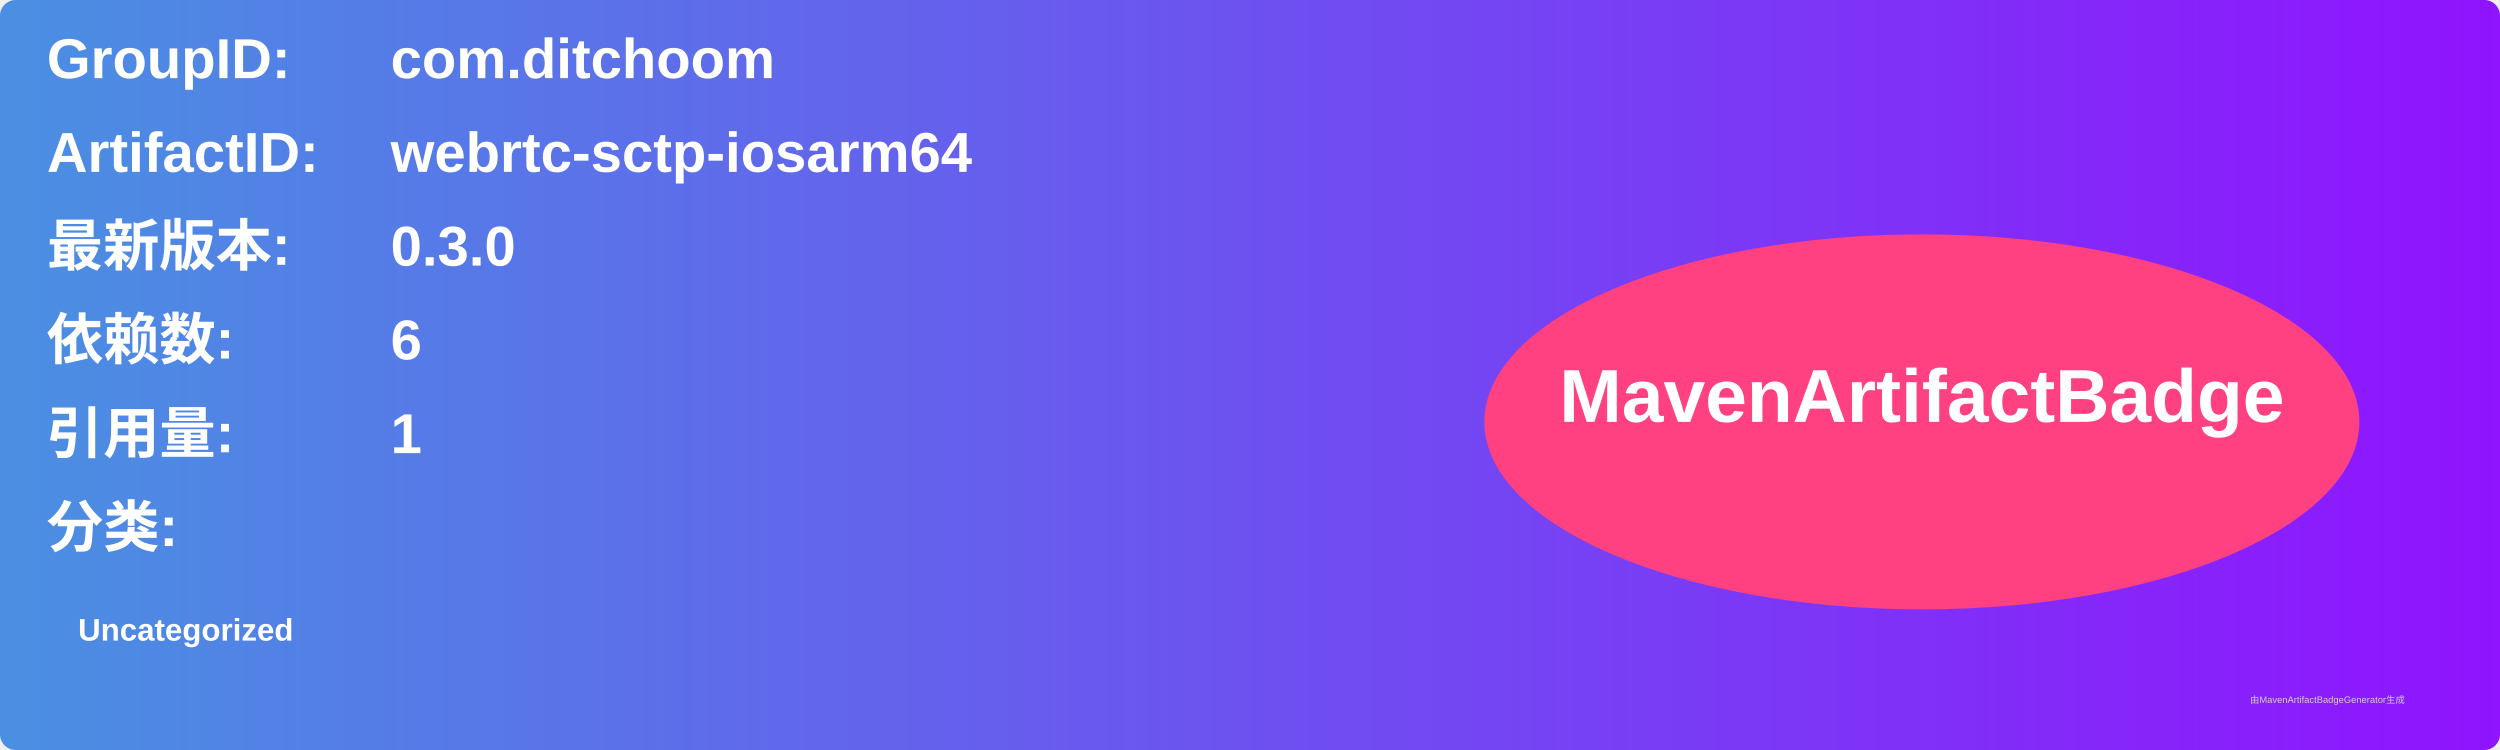
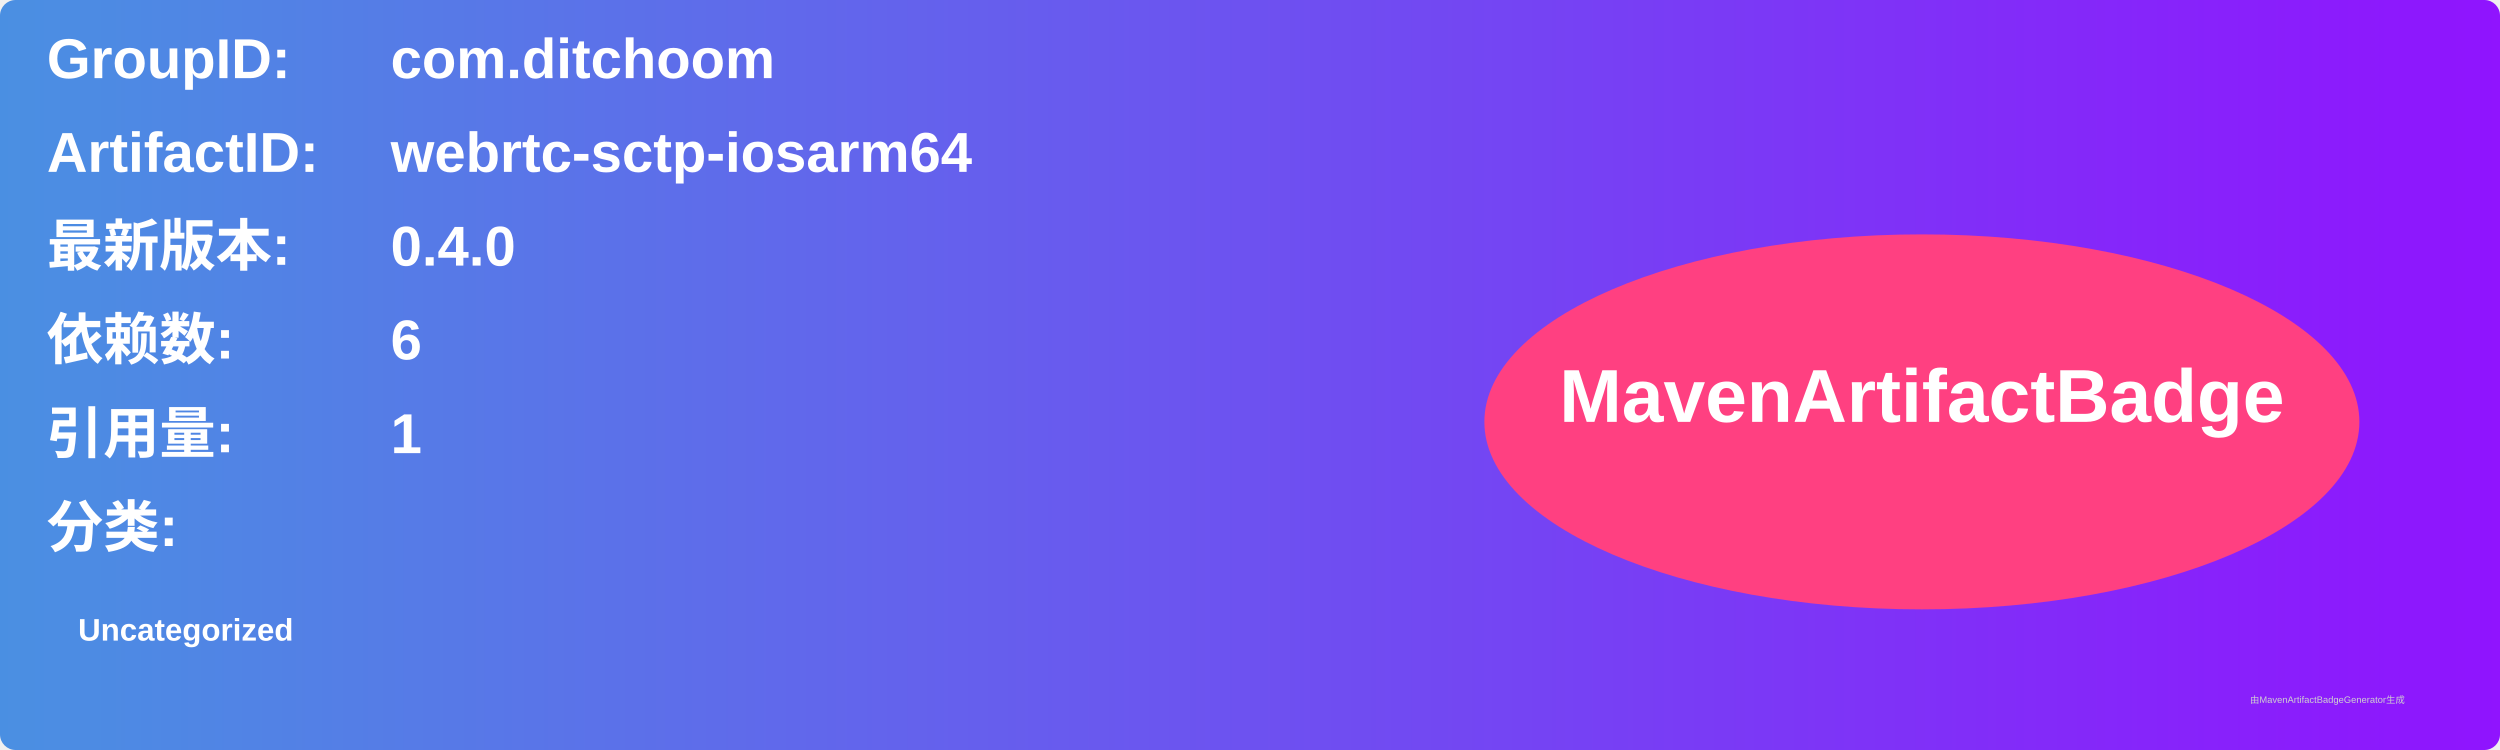
<svg xmlns="http://www.w3.org/2000/svg" width="800" height="240" viewBox="0 0 800 240">
  <linearGradient id="grad" x1="0%" y1="0%" x2="100%" y2="0%">
    <stop offset="0%" stop-color="#4a90e2" />
    <stop offset="100%" stop-color="#9013fe" />
  </linearGradient>
  <rect width="100%" height="100%" rx="5" ry="5" fill="url(#grad)" />
  <g transform="translate(15, 15)">
    <text x="0" y="10" font-family="Arial" font-size="18" fill="white" font-weight="bold" width="260">GroupID:</text>
    <text x="110" y="10" font-family="Arial" font-size="18" fill="white" font-weight="bold" width="460">com.ditchoom</text>
    <text x="0" y="40" font-family="Arial" font-size="18" fill="white" font-weight="bold" width="260">ArtifactID:</text>
    <text x="110" y="40" font-family="Arial" font-size="18" fill="white" font-weight="bold" width="460">webrtc-sctp-iosarm64</text>
    <text x="0" y="70" font-family="Arial" font-size="18" fill="white" font-weight="bold">最新版本:</text>
    <text x="110" y="70" font-family="Arial" font-size="18" fill="white" font-weight="bold">
-       <tspan font-weight="bold">0.3.0</tspan>
+       <tspan font-weight="bold">0.4.0</tspan>
    </text>
    <text x="0" y="100" font-family="Arial" font-size="18" fill="white" font-weight="bold">依赖数: </text>
    <text x="110" y="100" font-family="Arial" font-size="18" fill="white">
      <tspan font-weight="bold">6</tspan>
    </text>
    <text x="0" y="130" font-family="Arial" font-size="18" fill="white" font-weight="bold">引用量: </text>
    <text x="110" y="130" font-family="Arial" font-size="18" fill="white">
      <tspan font-weight="bold">1</tspan>
    </text>
    <text x="0" y="160" font-family="Arial" font-size="18" fill="white" font-weight="bold">分类:</text>
    <text x="10" y="190" font-family="Arial" font-size="10" fill="white">
      <tspan font-weight="bold">Uncategorized</tspan>
    </text>
    <ellipse cx="600" cy="120" rx="140" ry="60" fill="#ff4081" />
    <text x="600" y="120" text-anchor="middle" font-family="Arial" font-size="24" fill="white" font-weight="bold">MavenArtifactBadge</text>
  </g>
  <text x="720" y="225" font-family="Arial" font-size="3" fill="#d0d0d0">由MavenArtifactBadgeGenerator生成</text>
</svg>
